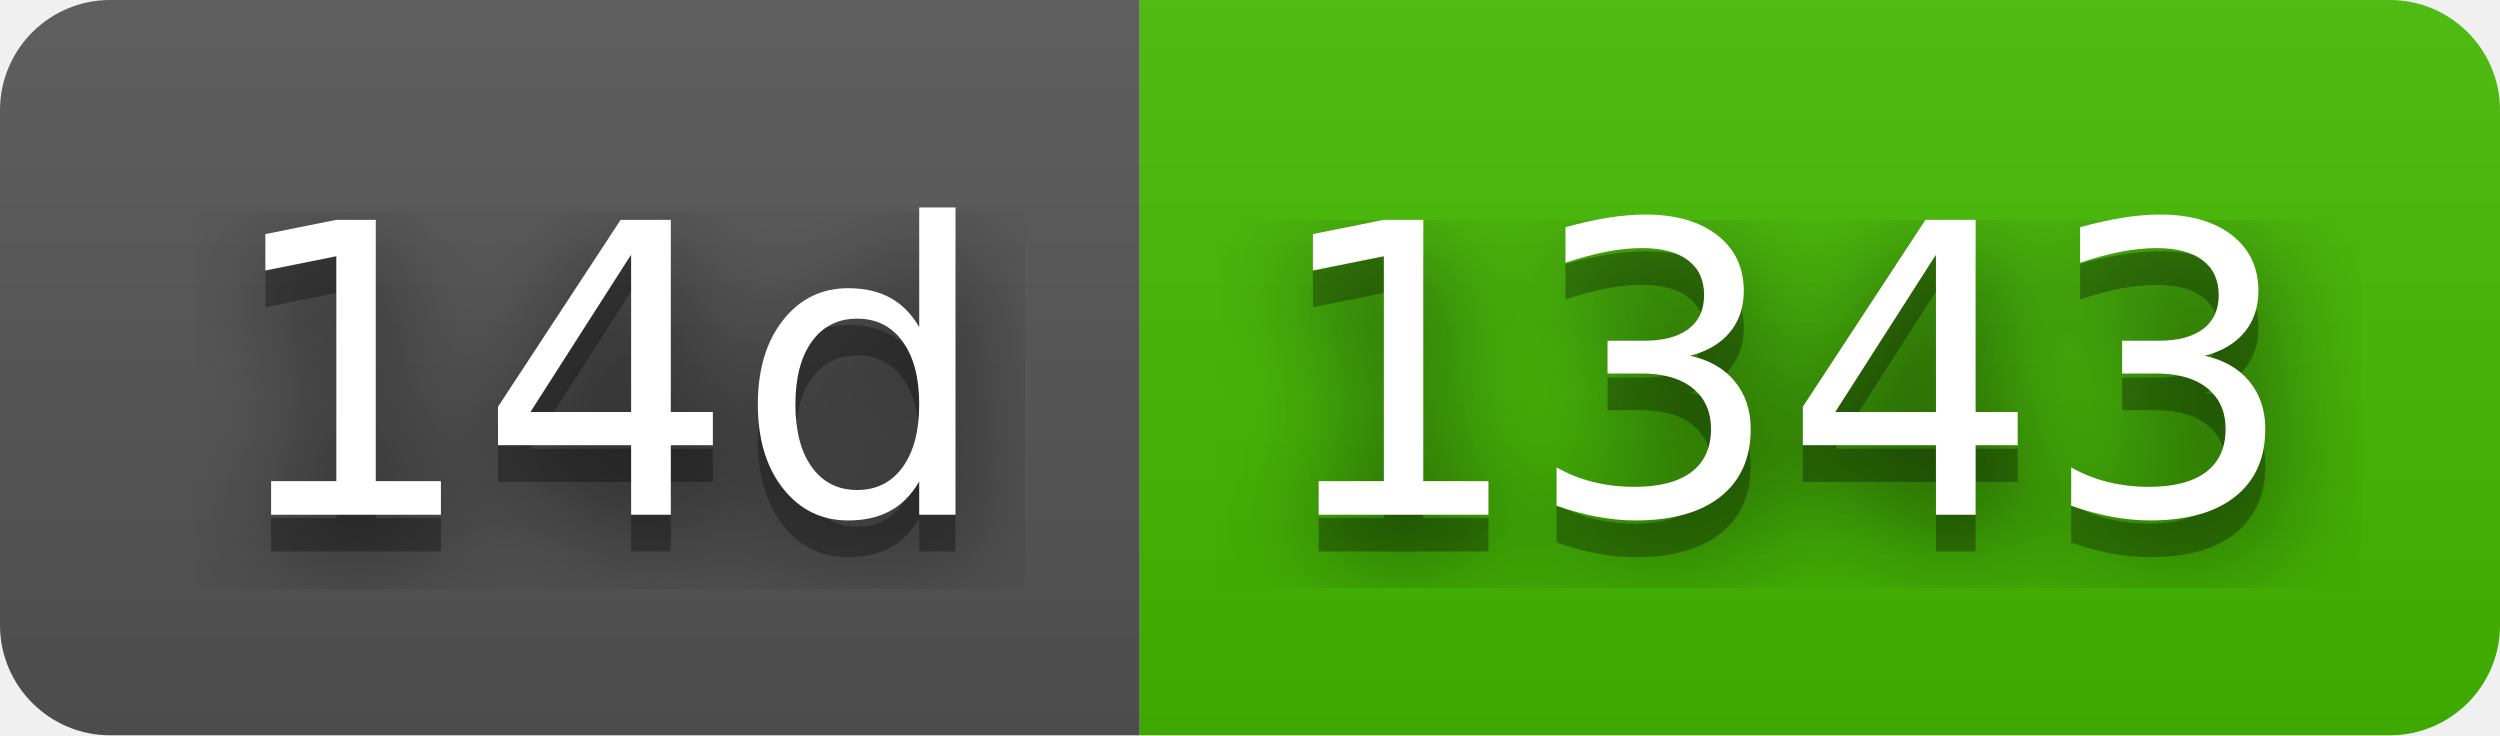
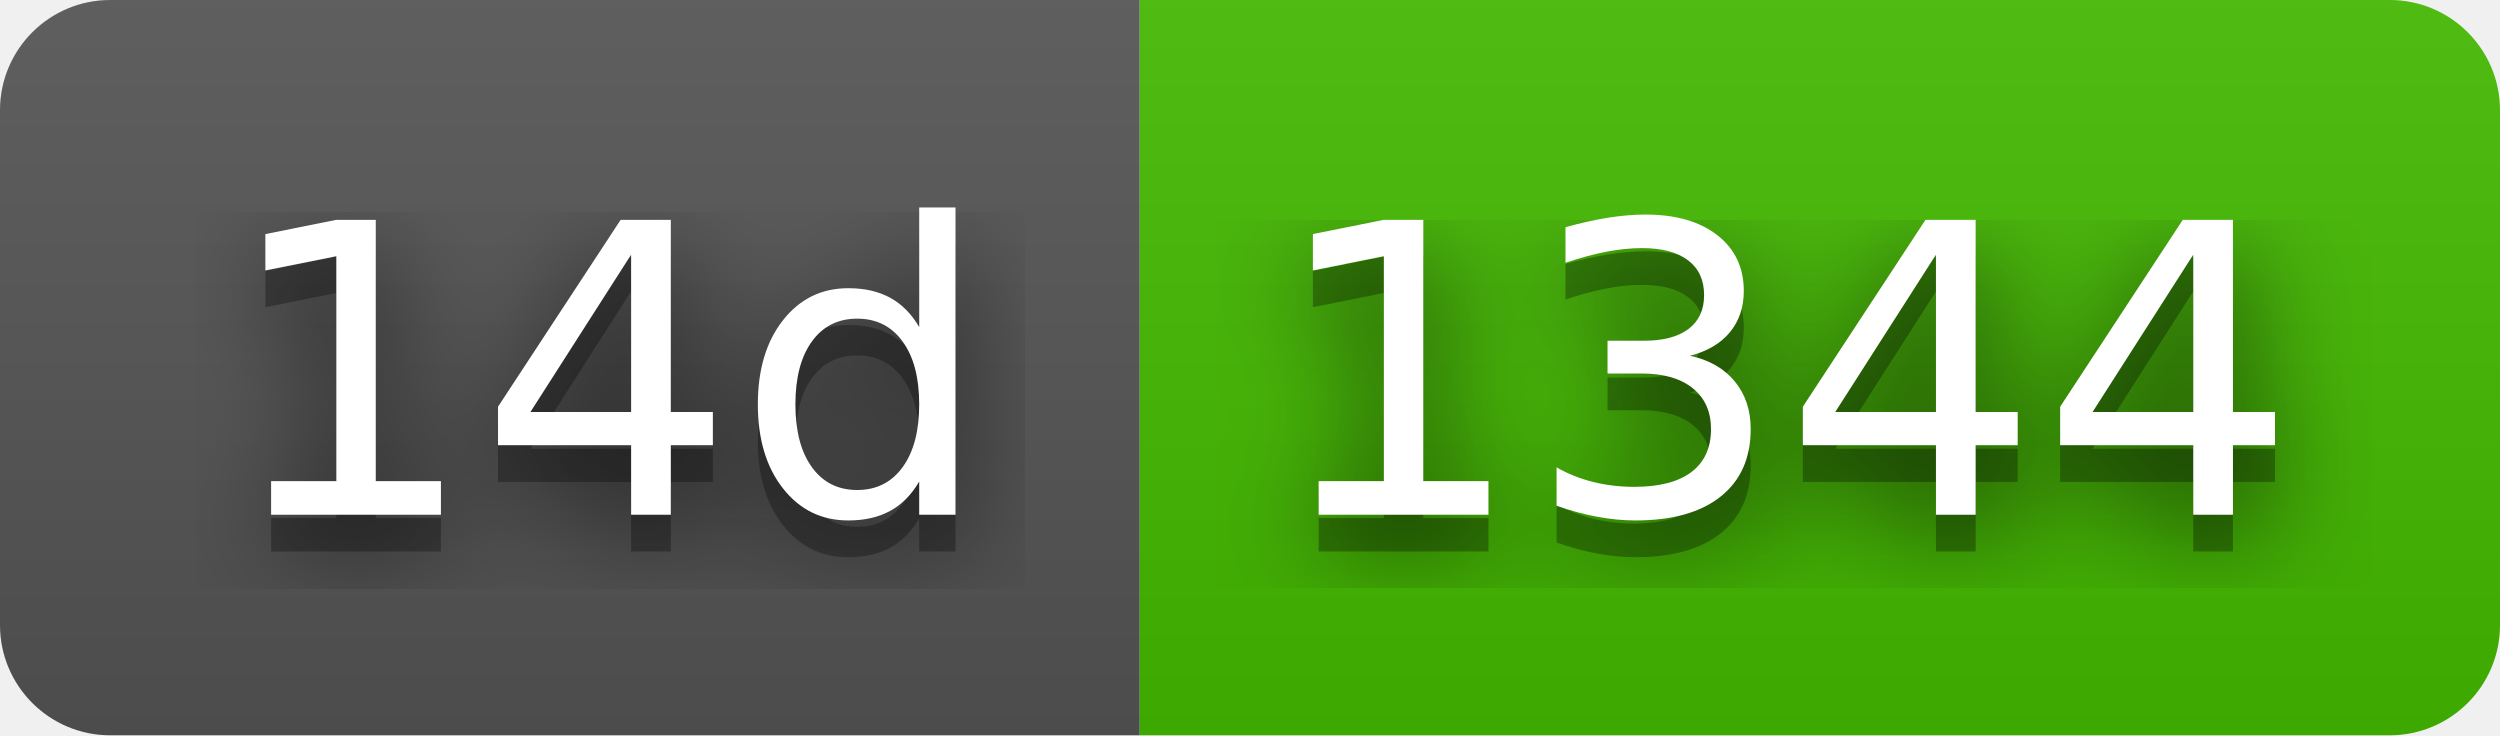
- <svg xmlns="http://www.w3.org/2000/svg" width="68" height="20" role="img" aria-label="14d: 1343">
+ <svg xmlns="http://www.w3.org/2000/svg" width="68" height="20" role="img" aria-label="14d: 1344">
  <filter id="blur">
    <feGaussianBlur stdDeviation="16" />
  </filter>
  <linearGradient id="s" x2="0" y2="100%">
    <stop offset="0" stop-color="#bbb" stop-opacity=".1" />
    <stop offset="1" stop-opacity=".1" />
  </linearGradient>
  <clipPath id="r">
    <rect width="68" height="20" rx="3" />
  </clipPath>
  <g clip-path="url(#r)">
    <rect width="31" height="20" fill="#555" />
    <rect x="31" width="37" height="20" fill="#4b0" />
    <rect width="68" height="20" fill="url(#s)" />
  </g>
  <g fill="#fff" text-anchor="middle" font-family="Verdana,Geneva,DejaVu Sans,sans-serif" text-rendering="geometricPrecision" font-size="110">
    <g transform="scale(.1)">
      <g aria-hidden="true" fill="#010101">
        <text x="165" y="150" fill-opacity=".8" filter="url(#blur)" textLength="210">14d</text>
        <text x="165" y="150" fill-opacity=".3" textLength="210">14d</text>
      </g>
      <text x="165" y="140" textLength="210">14d</text>
    </g>
    <g transform="scale(.1)">
      <g aria-hidden="true" fill="#010101">
-         <text x="485" y="150" fill-opacity=".8" filter="url(#blur)" textLength="270">1343</text>
-         <text x="485" y="150" fill-opacity=".3" textLength="270">1343</text>
+         <text x="485" y="150" fill-opacity=".8" filter="url(#blur)" textLength="270">1344</text>
+         <text x="485" y="150" fill-opacity=".3" textLength="270">1344</text>
      </g>
-       <text x="485" y="140" textLength="270">1343</text>
+       <text x="485" y="140" textLength="270">1344</text>
    </g>
  </g>
</svg>
